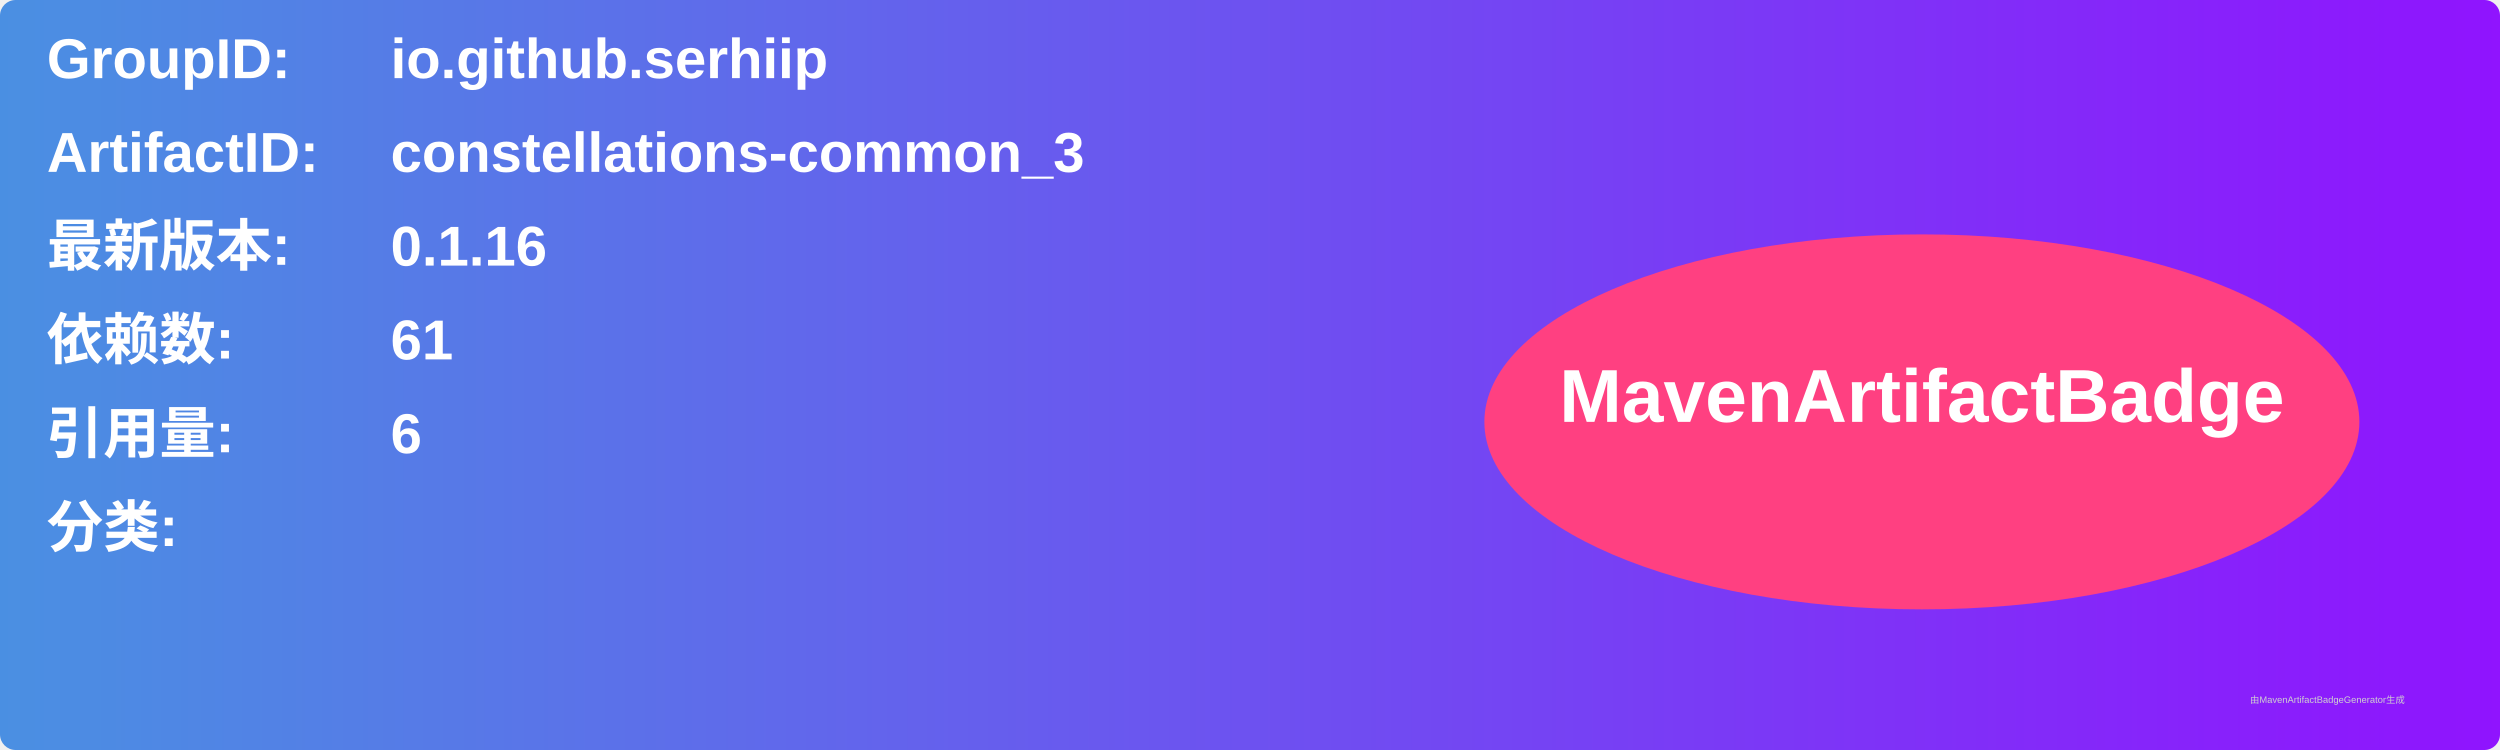
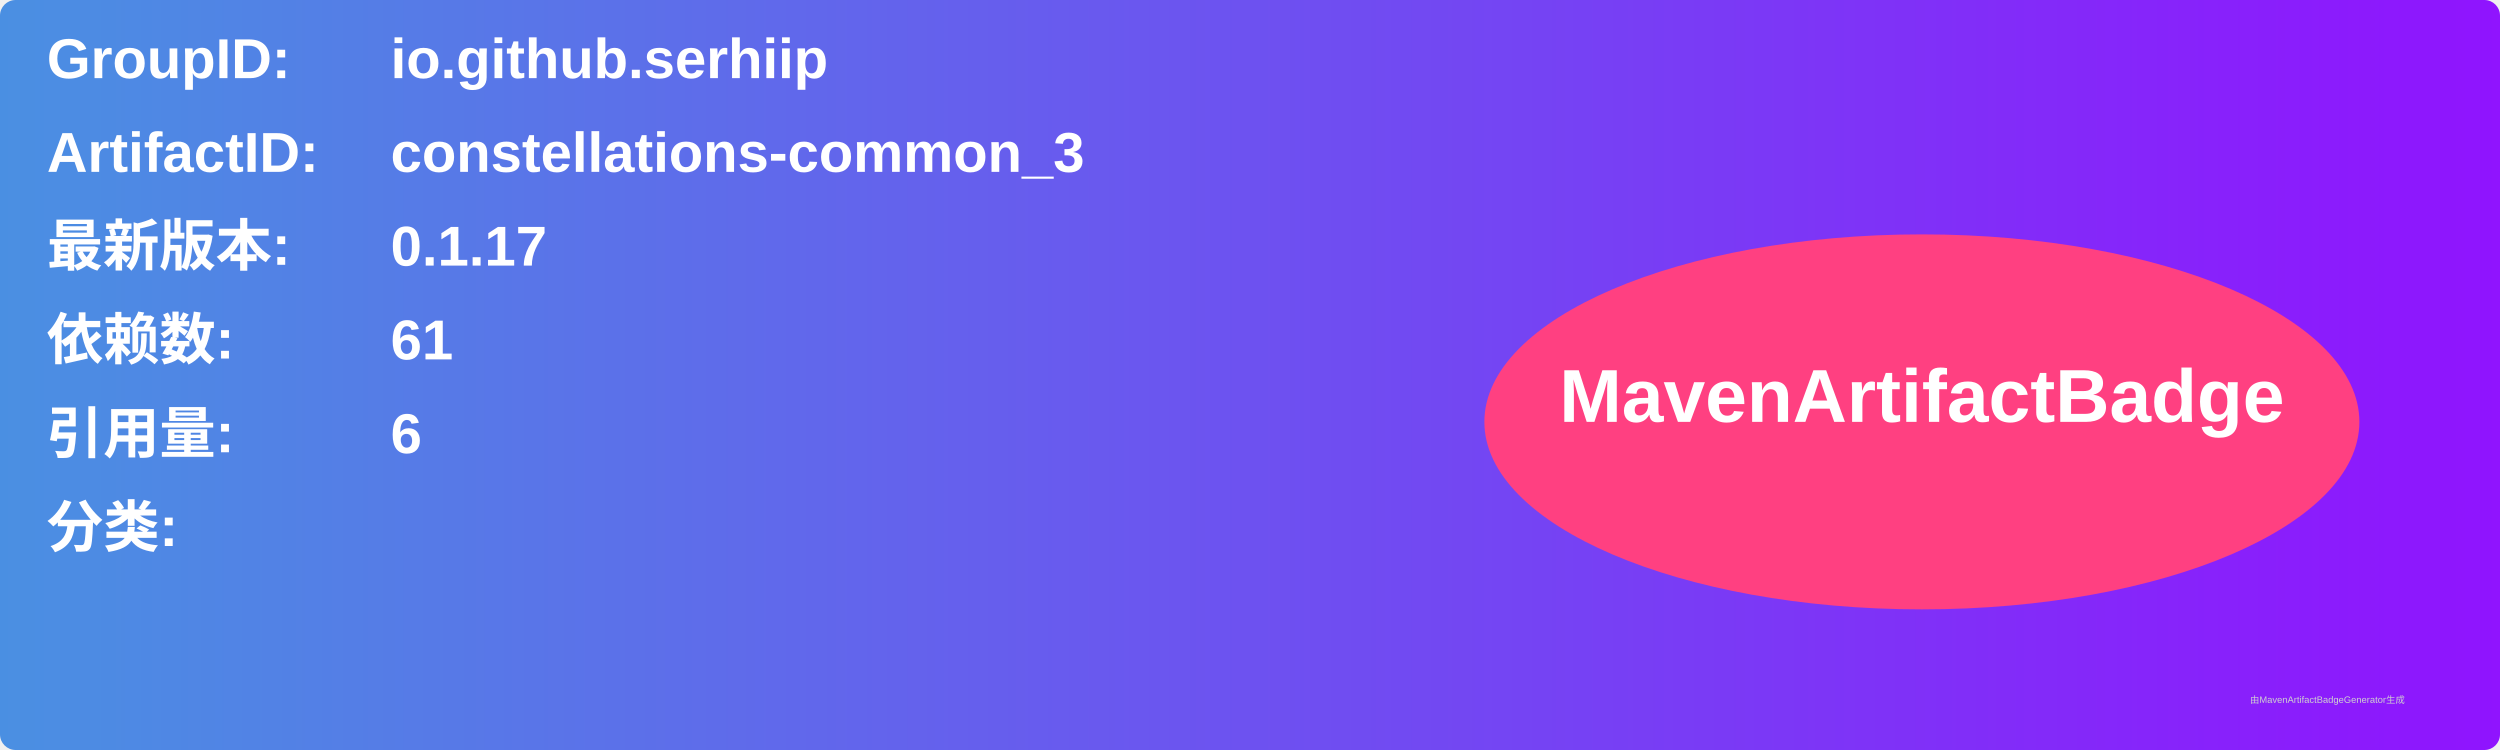
<svg xmlns="http://www.w3.org/2000/svg" width="800" height="240" viewBox="0 0 800 240">
  <linearGradient id="grad" x1="0%" y1="0%" x2="100%" y2="0%">
    <stop offset="0%" stop-color="#4a90e2" />
    <stop offset="100%" stop-color="#9013fe" />
  </linearGradient>
  <rect width="100%" height="100%" rx="5" ry="5" fill="url(#grad)" />
  <g transform="translate(15, 15)">
    <text x="0" y="10" font-family="Arial" font-size="18" fill="white" font-weight="bold" width="260">GroupID:</text>
    <text x="110" y="10" font-family="Arial" font-size="18" fill="white" font-weight="bold" width="460">io.github.serhiip</text>
    <text x="0" y="40" font-family="Arial" font-size="18" fill="white" font-weight="bold" width="260">ArtifactID:</text>
    <text x="110" y="40" font-family="Arial" font-size="18" fill="white" font-weight="bold" width="460">constellations-common_3</text>
    <text x="0" y="70" font-family="Arial" font-size="18" fill="white" font-weight="bold">最新版本:</text>
    <text x="110" y="70" font-family="Arial" font-size="18" fill="white" font-weight="bold">
-       <tspan font-weight="bold">0.1.16</tspan>
+       <tspan font-weight="bold">0.1.17</tspan>
    </text>
    <text x="0" y="100" font-family="Arial" font-size="18" fill="white" font-weight="bold">依赖数: </text>
    <text x="110" y="100" font-family="Arial" font-size="18" fill="white">
      <tspan font-weight="bold">61</tspan>
    </text>
    <text x="0" y="130" font-family="Arial" font-size="18" fill="white" font-weight="bold">引用量: </text>
    <text x="110" y="130" font-family="Arial" font-size="18" fill="white">
      <tspan font-weight="bold">6</tspan>
    </text>
    <text x="0" y="160" font-family="Arial" font-size="18" fill="white" font-weight="bold">分类:</text>
    <text x="10" y="190" font-family="Arial" font-size="10" fill="white">
      <tspan font-weight="bold" />
    </text>
    <ellipse cx="600" cy="120" rx="140" ry="60" fill="#ff4081" />
    <text x="600" y="120" text-anchor="middle" font-family="Arial" font-size="24" fill="white" font-weight="bold">MavenArtifactBadge</text>
  </g>
  <text x="720" y="225" font-family="Arial" font-size="3" fill="#d0d0d0">由MavenArtifactBadgeGenerator生成</text>
</svg>
